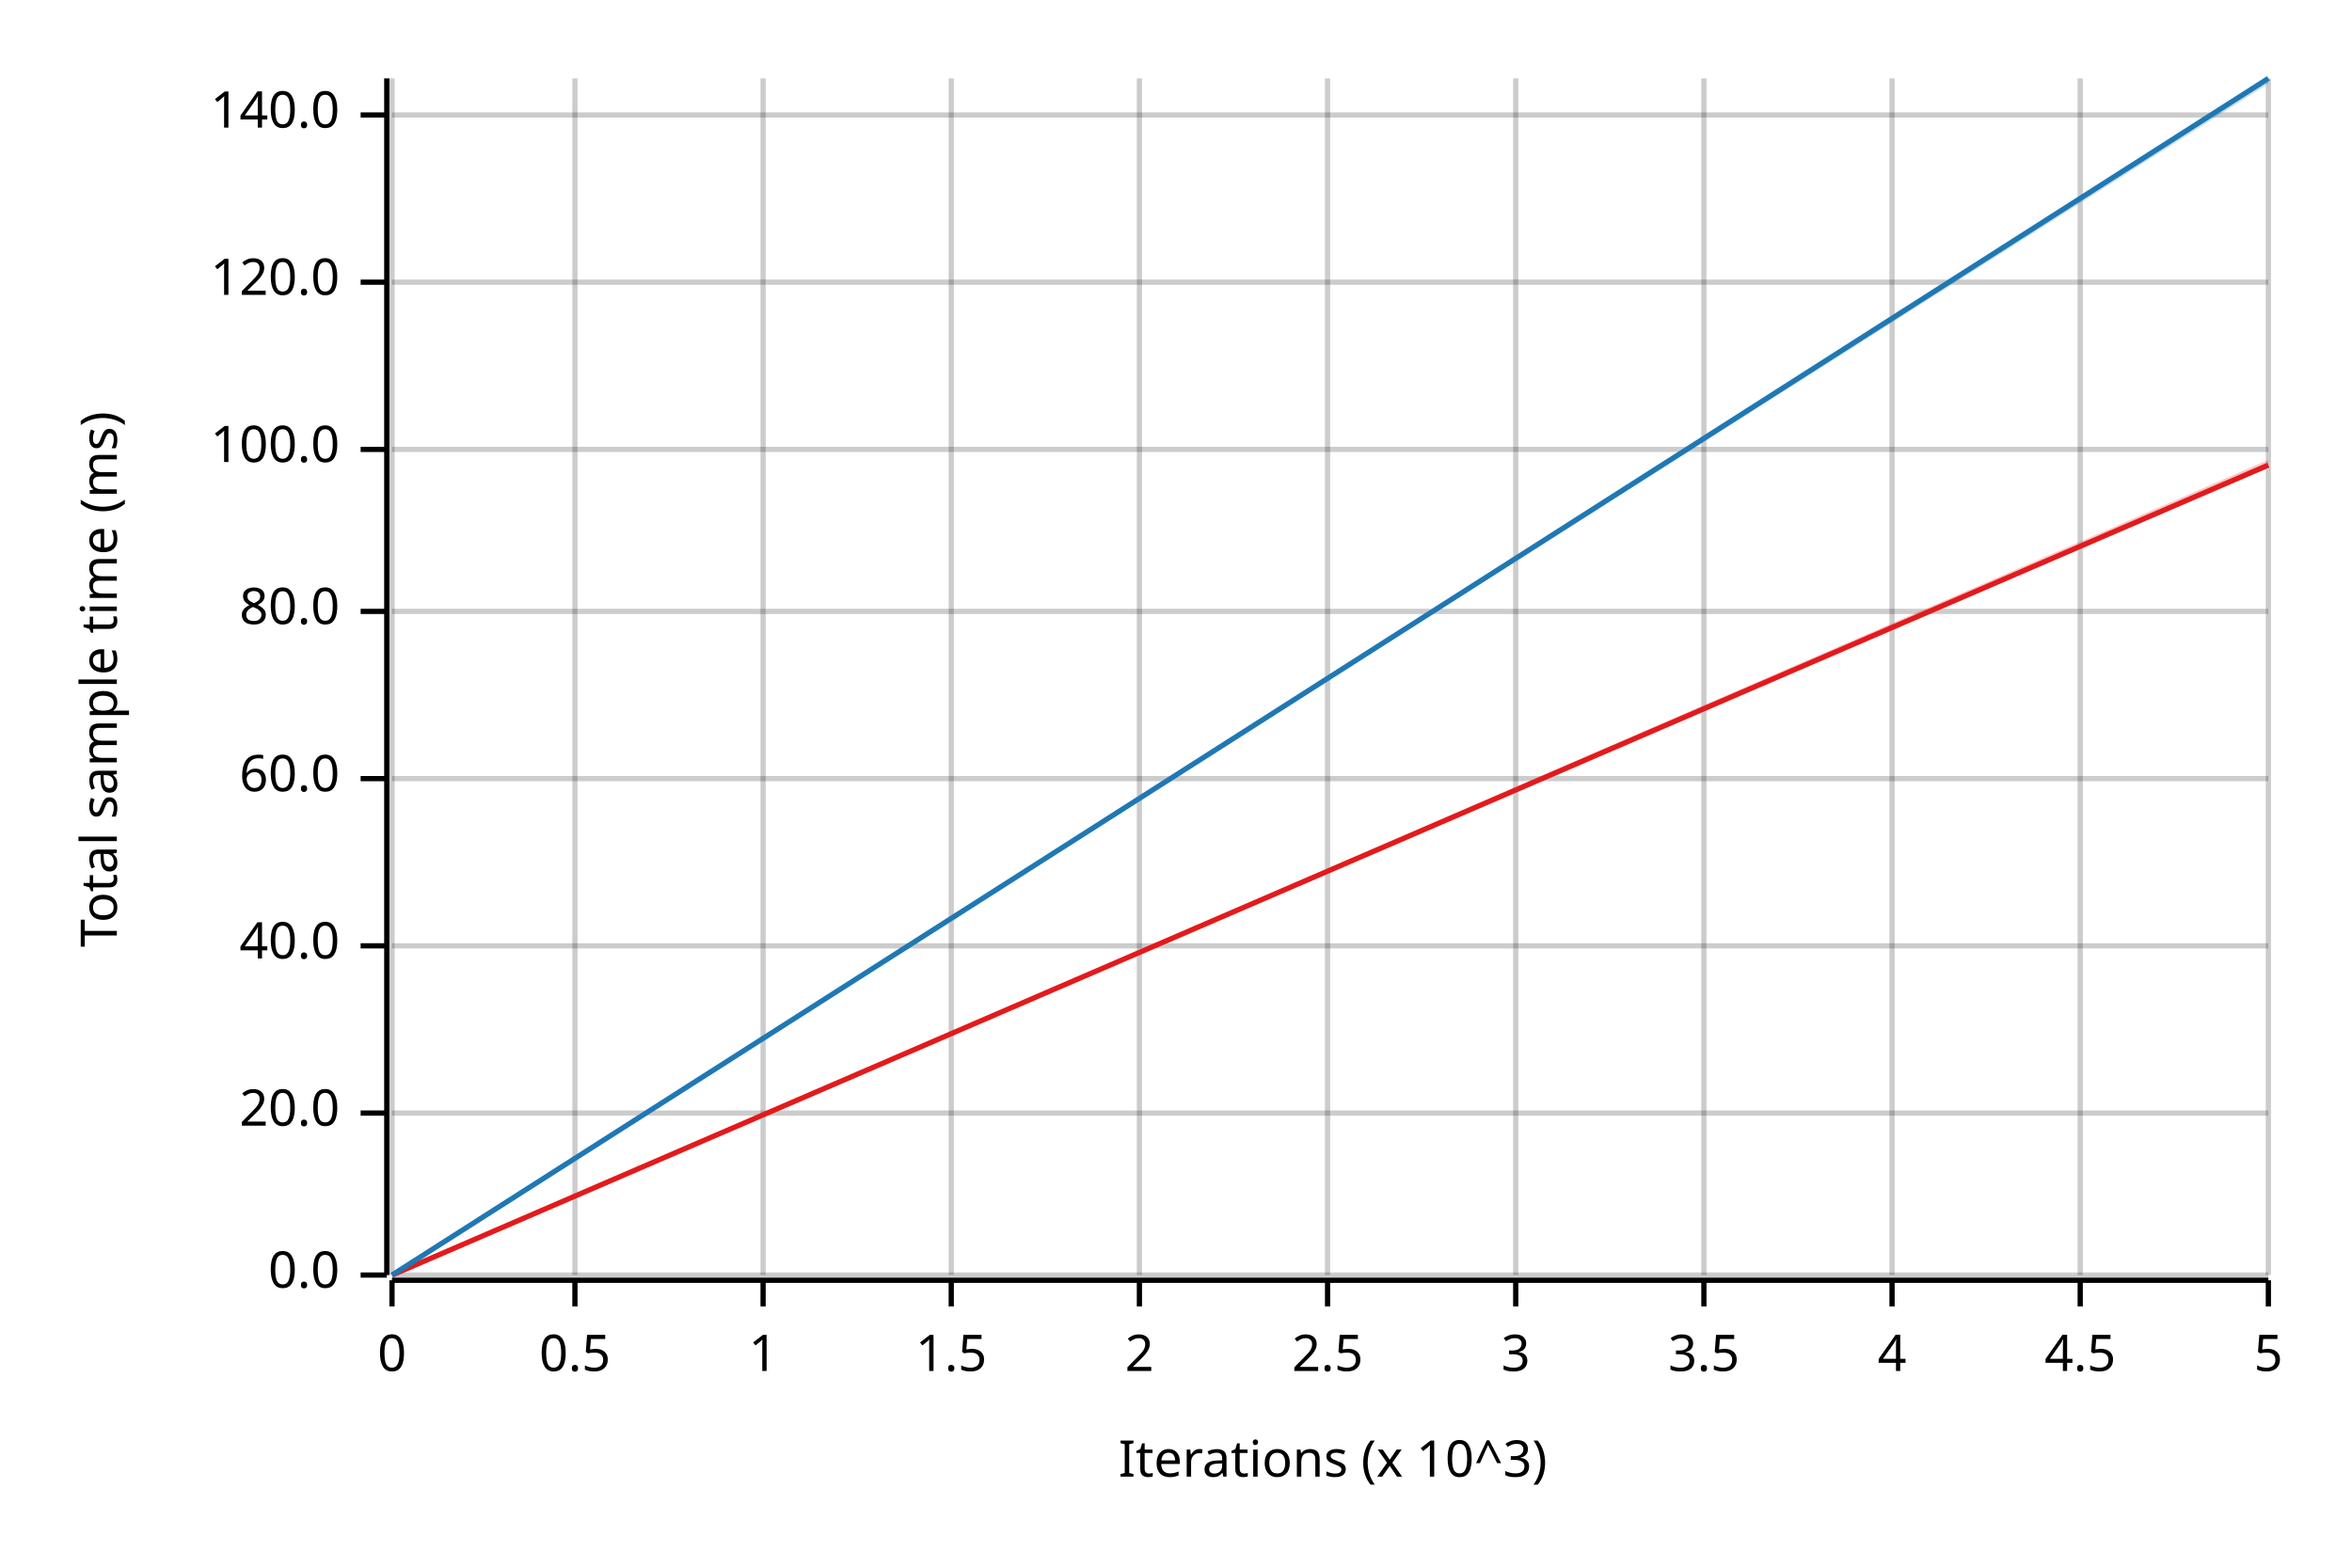
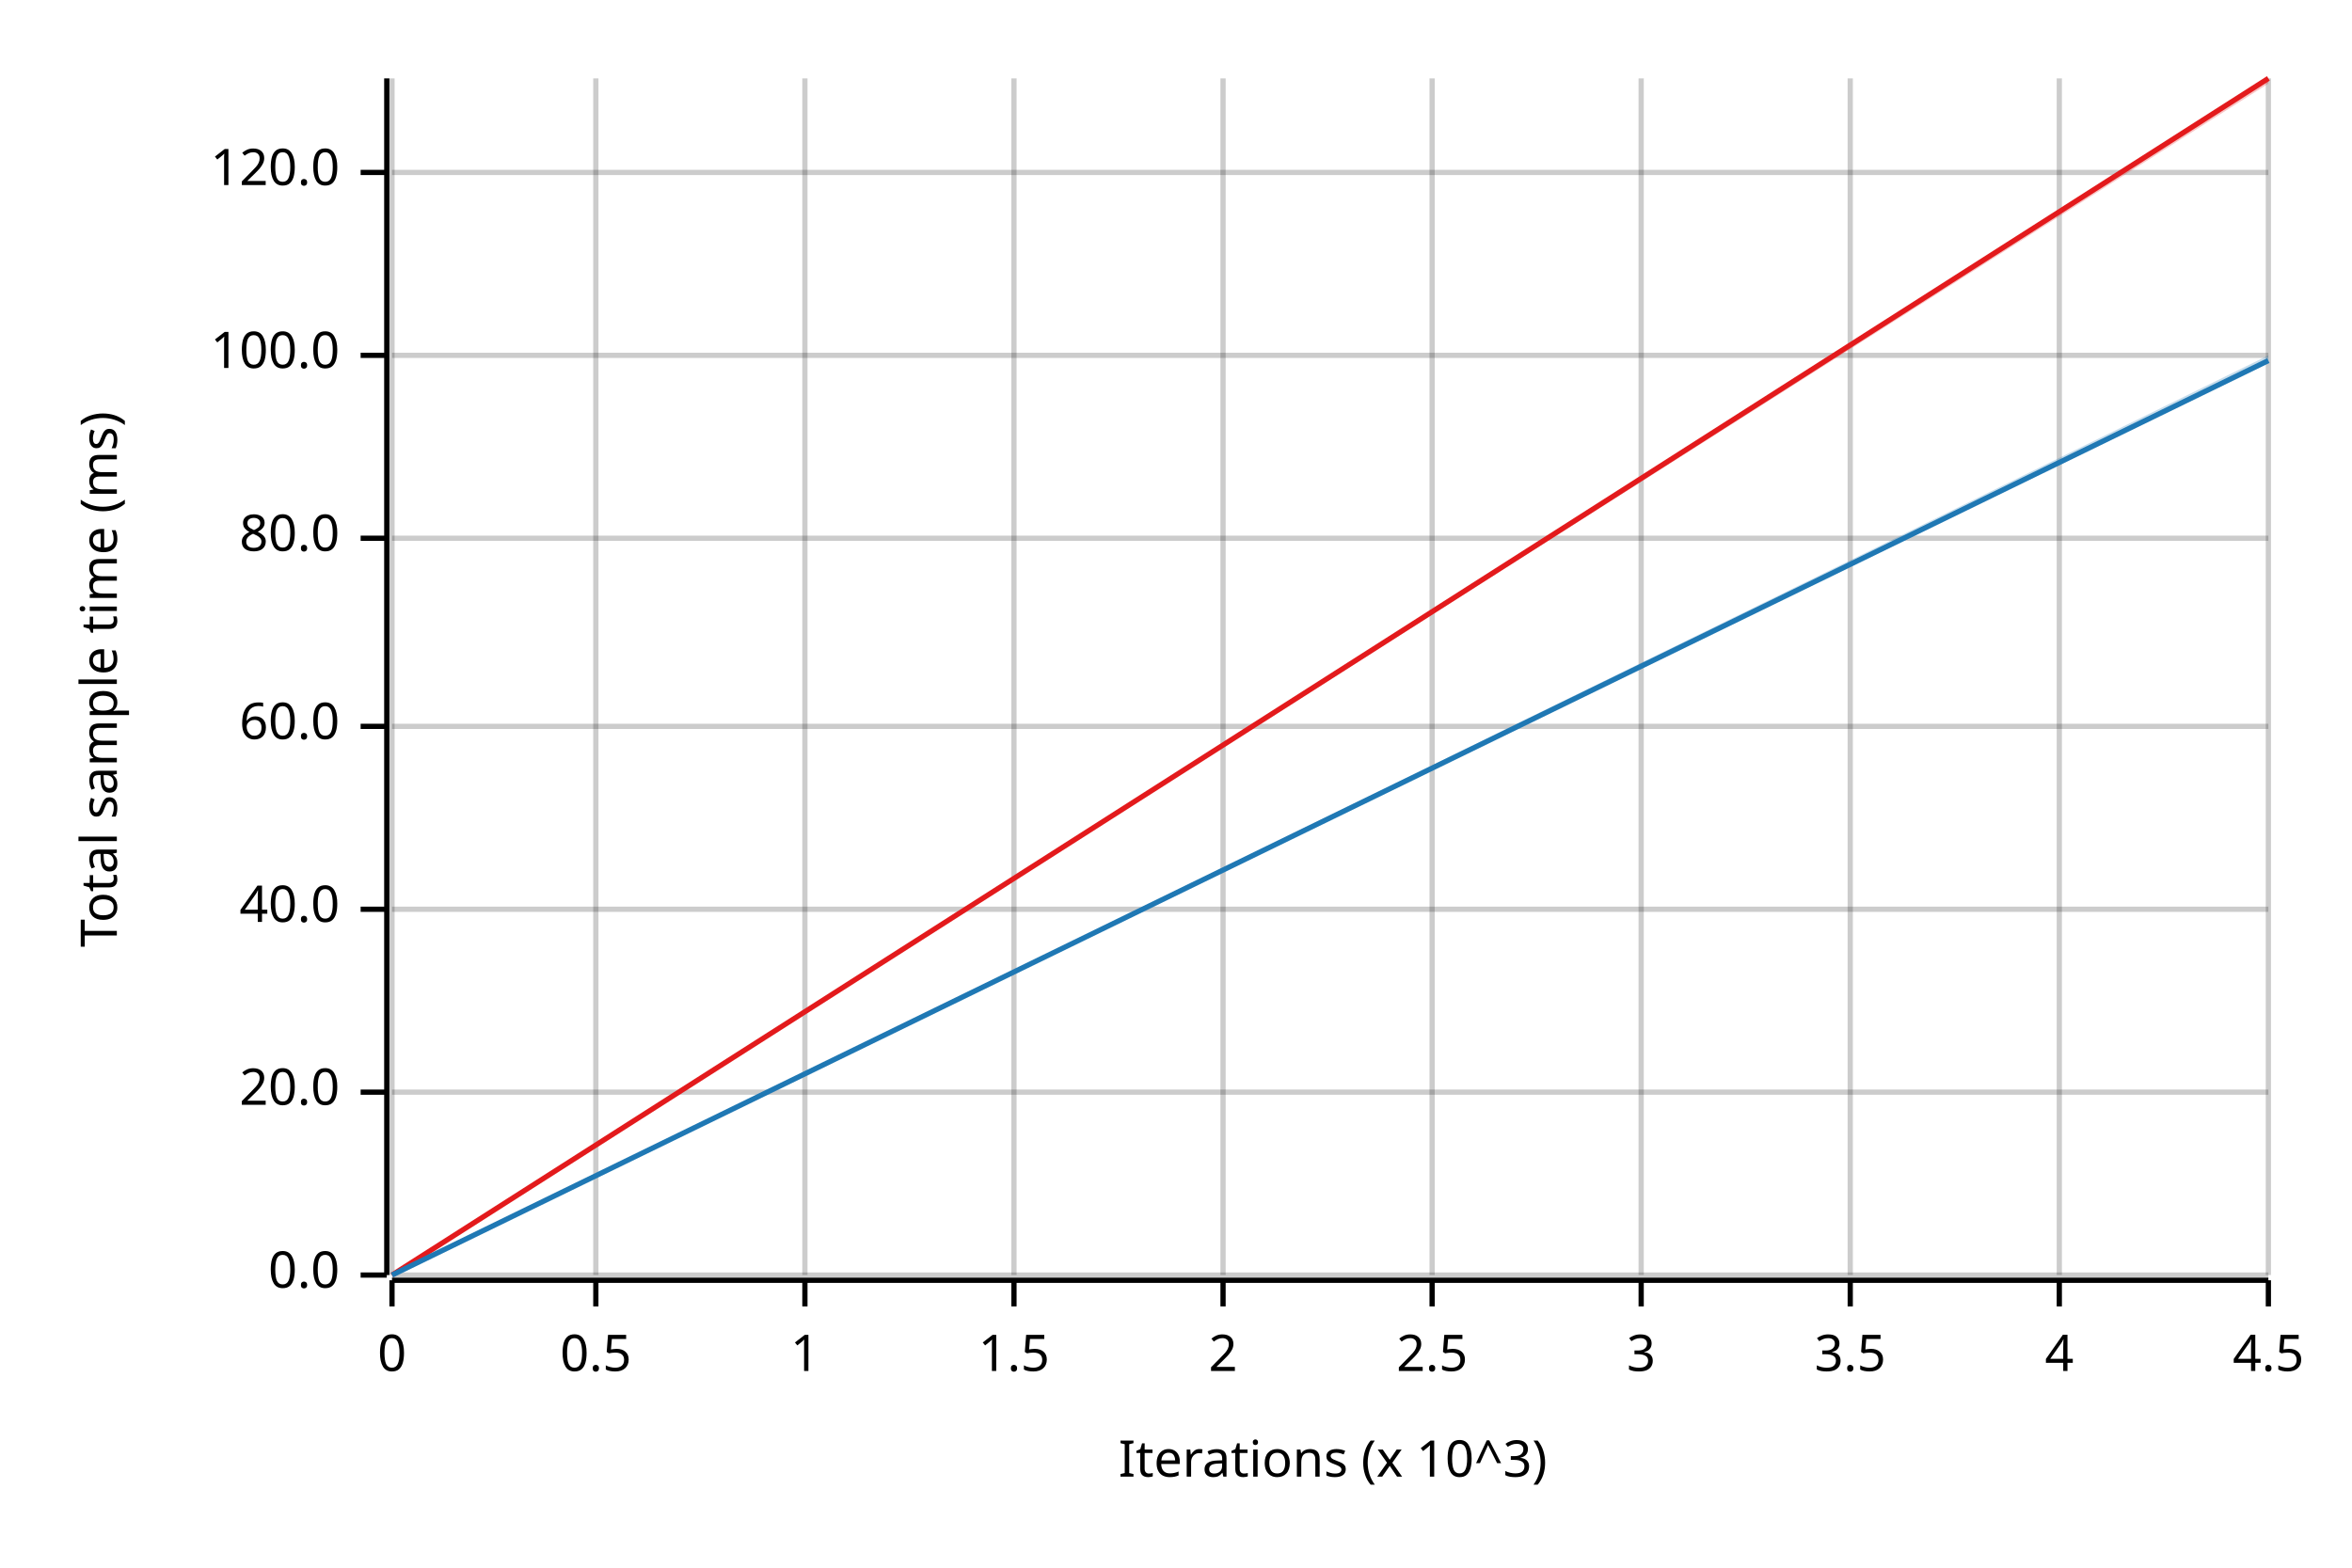
<svg xmlns="http://www.w3.org/2000/svg" width="450" height="300" viewBox="0 0 450 300">
  <text x="15" y="130" dy="0.76em" text-anchor="middle" font-family="sans-serif" font-size="9.677" opacity="1" fill="#000000" transform="rotate(270, 15, 130)">
Total sample time (ms)
</text>
  <text x="255" y="285" dy="-0.5ex" text-anchor="middle" font-family="sans-serif" font-size="9.677" opacity="1" fill="#000000">
Iterations (x 10^3)
</text>
  <line opacity="0.2" stroke="#000000" stroke-width="1" x1="75" y1="244" x2="75" y2="15" />
-   <line opacity="0.2" stroke="#000000" stroke-width="1" x1="110" y1="244" x2="110" y2="15" />
-   <line opacity="0.2" stroke="#000000" stroke-width="1" x1="146" y1="244" x2="146" y2="15" />
-   <line opacity="0.2" stroke="#000000" stroke-width="1" x1="182" y1="244" x2="182" y2="15" />
-   <line opacity="0.2" stroke="#000000" stroke-width="1" x1="218" y1="244" x2="218" y2="15" />
-   <line opacity="0.2" stroke="#000000" stroke-width="1" x1="254" y1="244" x2="254" y2="15" />
-   <line opacity="0.2" stroke="#000000" stroke-width="1" x1="290" y1="244" x2="290" y2="15" />
-   <line opacity="0.2" stroke="#000000" stroke-width="1" x1="326" y1="244" x2="326" y2="15" />
-   <line opacity="0.2" stroke="#000000" stroke-width="1" x1="362" y1="244" x2="362" y2="15" />
-   <line opacity="0.2" stroke="#000000" stroke-width="1" x1="398" y1="244" x2="398" y2="15" />
+   <line opacity="0.2" stroke="#000000" stroke-width="1" x1="114" y1="244" x2="114" y2="15" />
+   <line opacity="0.2" stroke="#000000" stroke-width="1" x1="154" y1="244" x2="154" y2="15" />
+   <line opacity="0.2" stroke="#000000" stroke-width="1" x1="194" y1="244" x2="194" y2="15" />
+   <line opacity="0.2" stroke="#000000" stroke-width="1" x1="234" y1="244" x2="234" y2="15" />
+   <line opacity="0.2" stroke="#000000" stroke-width="1" x1="274" y1="244" x2="274" y2="15" />
+   <line opacity="0.2" stroke="#000000" stroke-width="1" x1="314" y1="244" x2="314" y2="15" />
+   <line opacity="0.2" stroke="#000000" stroke-width="1" x1="354" y1="244" x2="354" y2="15" />
+   <line opacity="0.2" stroke="#000000" stroke-width="1" x1="394" y1="244" x2="394" y2="15" />
  <line opacity="0.2" stroke="#000000" stroke-width="1" x1="434" y1="244" x2="434" y2="15" />
  <line opacity="0.2" stroke="#000000" stroke-width="1" x1="75" y1="244" x2="434" y2="244" />
-   <line opacity="0.2" stroke="#000000" stroke-width="1" x1="75" y1="213" x2="434" y2="213" />
-   <line opacity="0.2" stroke="#000000" stroke-width="1" x1="75" y1="181" x2="434" y2="181" />
-   <line opacity="0.2" stroke="#000000" stroke-width="1" x1="75" y1="149" x2="434" y2="149" />
-   <line opacity="0.2" stroke="#000000" stroke-width="1" x1="75" y1="117" x2="434" y2="117" />
-   <line opacity="0.2" stroke="#000000" stroke-width="1" x1="75" y1="86" x2="434" y2="86" />
-   <line opacity="0.2" stroke="#000000" stroke-width="1" x1="75" y1="54" x2="434" y2="54" />
-   <line opacity="0.2" stroke="#000000" stroke-width="1" x1="75" y1="22" x2="434" y2="22" />
+   <line opacity="0.2" stroke="#000000" stroke-width="1" x1="75" y1="209" x2="434" y2="209" />
+   <line opacity="0.2" stroke="#000000" stroke-width="1" x1="75" y1="174" x2="434" y2="174" />
+   <line opacity="0.2" stroke="#000000" stroke-width="1" x1="75" y1="139" x2="434" y2="139" />
+   <line opacity="0.2" stroke="#000000" stroke-width="1" x1="75" y1="103" x2="434" y2="103" />
+   <line opacity="0.2" stroke="#000000" stroke-width="1" x1="75" y1="68" x2="434" y2="68" />
+   <line opacity="0.2" stroke="#000000" stroke-width="1" x1="75" y1="33" x2="434" y2="33" />
  <polyline fill="none" opacity="1" stroke="#000000" stroke-width="1" points="74,15 74,244 " />
  <text x="65" y="244" dy="0.5ex" text-anchor="end" font-family="sans-serif" font-size="9.677" opacity="1" fill="#000000">
0.0
</text>
  <polyline fill="none" opacity="1" stroke="#000000" stroke-width="1" points="69,244 74,244 " />
-   <text x="65" y="213" dy="0.5ex" text-anchor="end" font-family="sans-serif" font-size="9.677" opacity="1" fill="#000000">
+   <text x="65" y="209" dy="0.5ex" text-anchor="end" font-family="sans-serif" font-size="9.677" opacity="1" fill="#000000">
20.0
</text>
-   <polyline fill="none" opacity="1" stroke="#000000" stroke-width="1" points="69,213 74,213 " />
-   <text x="65" y="181" dy="0.5ex" text-anchor="end" font-family="sans-serif" font-size="9.677" opacity="1" fill="#000000">
+   <polyline fill="none" opacity="1" stroke="#000000" stroke-width="1" points="69,209 74,209 " />
+   <text x="65" y="174" dy="0.5ex" text-anchor="end" font-family="sans-serif" font-size="9.677" opacity="1" fill="#000000">
40.0
</text>
-   <polyline fill="none" opacity="1" stroke="#000000" stroke-width="1" points="69,181 74,181 " />
-   <text x="65" y="149" dy="0.5ex" text-anchor="end" font-family="sans-serif" font-size="9.677" opacity="1" fill="#000000">
+   <polyline fill="none" opacity="1" stroke="#000000" stroke-width="1" points="69,174 74,174 " />
+   <text x="65" y="139" dy="0.5ex" text-anchor="end" font-family="sans-serif" font-size="9.677" opacity="1" fill="#000000">
60.0
</text>
-   <polyline fill="none" opacity="1" stroke="#000000" stroke-width="1" points="69,149 74,149 " />
-   <text x="65" y="117" dy="0.5ex" text-anchor="end" font-family="sans-serif" font-size="9.677" opacity="1" fill="#000000">
+   <polyline fill="none" opacity="1" stroke="#000000" stroke-width="1" points="69,139 74,139 " />
+   <text x="65" y="103" dy="0.5ex" text-anchor="end" font-family="sans-serif" font-size="9.677" opacity="1" fill="#000000">
80.0
</text>
-   <polyline fill="none" opacity="1" stroke="#000000" stroke-width="1" points="69,117 74,117 " />
-   <text x="65" y="86" dy="0.5ex" text-anchor="end" font-family="sans-serif" font-size="9.677" opacity="1" fill="#000000">
+   <polyline fill="none" opacity="1" stroke="#000000" stroke-width="1" points="69,103 74,103 " />
+   <text x="65" y="68" dy="0.5ex" text-anchor="end" font-family="sans-serif" font-size="9.677" opacity="1" fill="#000000">
100.0
</text>
-   <polyline fill="none" opacity="1" stroke="#000000" stroke-width="1" points="69,86 74,86 " />
-   <text x="65" y="54" dy="0.5ex" text-anchor="end" font-family="sans-serif" font-size="9.677" opacity="1" fill="#000000">
+   <polyline fill="none" opacity="1" stroke="#000000" stroke-width="1" points="69,68 74,68 " />
+   <text x="65" y="33" dy="0.5ex" text-anchor="end" font-family="sans-serif" font-size="9.677" opacity="1" fill="#000000">
120.0
</text>
-   <polyline fill="none" opacity="1" stroke="#000000" stroke-width="1" points="69,54 74,54 " />
-   <text x="65" y="22" dy="0.5ex" text-anchor="end" font-family="sans-serif" font-size="9.677" opacity="1" fill="#000000">
- 140.0
- </text>
-   <polyline fill="none" opacity="1" stroke="#000000" stroke-width="1" points="69,22 74,22 " />
+   <polyline fill="none" opacity="1" stroke="#000000" stroke-width="1" points="69,33 74,33 " />
  <polyline fill="none" opacity="1" stroke="#000000" stroke-width="1" points="75,245 434,245 " />
  <text x="75" y="255" dy="0.76em" text-anchor="middle" font-family="sans-serif" font-size="9.677" opacity="1" fill="#000000">
0
</text>
  <polyline fill="none" opacity="1" stroke="#000000" stroke-width="1" points="75,245 75,250 " />
-   <text x="110" y="255" dy="0.76em" text-anchor="middle" font-family="sans-serif" font-size="9.677" opacity="1" fill="#000000">
+   <text x="114" y="255" dy="0.76em" text-anchor="middle" font-family="sans-serif" font-size="9.677" opacity="1" fill="#000000">
0.5
</text>
-   <polyline fill="none" opacity="1" stroke="#000000" stroke-width="1" points="110,245 110,250 " />
-   <text x="146" y="255" dy="0.76em" text-anchor="middle" font-family="sans-serif" font-size="9.677" opacity="1" fill="#000000">
+   <polyline fill="none" opacity="1" stroke="#000000" stroke-width="1" points="114,245 114,250 " />
+   <text x="154" y="255" dy="0.76em" text-anchor="middle" font-family="sans-serif" font-size="9.677" opacity="1" fill="#000000">
1
</text>
-   <polyline fill="none" opacity="1" stroke="#000000" stroke-width="1" points="146,245 146,250 " />
-   <text x="182" y="255" dy="0.76em" text-anchor="middle" font-family="sans-serif" font-size="9.677" opacity="1" fill="#000000">
+   <polyline fill="none" opacity="1" stroke="#000000" stroke-width="1" points="154,245 154,250 " />
+   <text x="194" y="255" dy="0.76em" text-anchor="middle" font-family="sans-serif" font-size="9.677" opacity="1" fill="#000000">
1.5
</text>
-   <polyline fill="none" opacity="1" stroke="#000000" stroke-width="1" points="182,245 182,250 " />
-   <text x="218" y="255" dy="0.76em" text-anchor="middle" font-family="sans-serif" font-size="9.677" opacity="1" fill="#000000">
+   <polyline fill="none" opacity="1" stroke="#000000" stroke-width="1" points="194,245 194,250 " />
+   <text x="234" y="255" dy="0.76em" text-anchor="middle" font-family="sans-serif" font-size="9.677" opacity="1" fill="#000000">
2
</text>
-   <polyline fill="none" opacity="1" stroke="#000000" stroke-width="1" points="218,245 218,250 " />
-   <text x="254" y="255" dy="0.76em" text-anchor="middle" font-family="sans-serif" font-size="9.677" opacity="1" fill="#000000">
+   <polyline fill="none" opacity="1" stroke="#000000" stroke-width="1" points="234,245 234,250 " />
+   <text x="274" y="255" dy="0.76em" text-anchor="middle" font-family="sans-serif" font-size="9.677" opacity="1" fill="#000000">
2.5
</text>
-   <polyline fill="none" opacity="1" stroke="#000000" stroke-width="1" points="254,245 254,250 " />
-   <text x="290" y="255" dy="0.76em" text-anchor="middle" font-family="sans-serif" font-size="9.677" opacity="1" fill="#000000">
+   <polyline fill="none" opacity="1" stroke="#000000" stroke-width="1" points="274,245 274,250 " />
+   <text x="314" y="255" dy="0.76em" text-anchor="middle" font-family="sans-serif" font-size="9.677" opacity="1" fill="#000000">
3
</text>
-   <polyline fill="none" opacity="1" stroke="#000000" stroke-width="1" points="290,245 290,250 " />
-   <text x="326" y="255" dy="0.76em" text-anchor="middle" font-family="sans-serif" font-size="9.677" opacity="1" fill="#000000">
+   <polyline fill="none" opacity="1" stroke="#000000" stroke-width="1" points="314,245 314,250 " />
+   <text x="354" y="255" dy="0.76em" text-anchor="middle" font-family="sans-serif" font-size="9.677" opacity="1" fill="#000000">
3.5
</text>
-   <polyline fill="none" opacity="1" stroke="#000000" stroke-width="1" points="326,245 326,250 " />
-   <text x="362" y="255" dy="0.76em" text-anchor="middle" font-family="sans-serif" font-size="9.677" opacity="1" fill="#000000">
+   <polyline fill="none" opacity="1" stroke="#000000" stroke-width="1" points="354,245 354,250 " />
+   <text x="394" y="255" dy="0.76em" text-anchor="middle" font-family="sans-serif" font-size="9.677" opacity="1" fill="#000000">
4
</text>
-   <polyline fill="none" opacity="1" stroke="#000000" stroke-width="1" points="362,245 362,250 " />
-   <text x="398" y="255" dy="0.76em" text-anchor="middle" font-family="sans-serif" font-size="9.677" opacity="1" fill="#000000">
+   <polyline fill="none" opacity="1" stroke="#000000" stroke-width="1" points="394,245 394,250 " />
+   <text x="434" y="255" dy="0.76em" text-anchor="middle" font-family="sans-serif" font-size="9.677" opacity="1" fill="#000000">
4.5
</text>
-   <polyline fill="none" opacity="1" stroke="#000000" stroke-width="1" points="398,245 398,250 " />
-   <text x="434" y="255" dy="0.76em" text-anchor="middle" font-family="sans-serif" font-size="9.677" opacity="1" fill="#000000">
- 5
- </text>
  <polyline fill="none" opacity="1" stroke="#000000" stroke-width="1" points="434,245 434,250 " />
-   <polyline fill="none" opacity="1" stroke="#E31A1C" stroke-width="1" points="75,244 434,89 " />
-   <polygon opacity="0.25" fill="#E31A1C" points="75,244 434,89 434,88 " />
-   <polyline fill="none" opacity="1" stroke="#1F78B4" stroke-width="1" points="75,244 434,15 " />
-   <polygon opacity="0.25" fill="#1F78B4" points="75,244 434,16 434,15 " />
+   <polyline fill="none" opacity="1" stroke="#E31A1C" stroke-width="1" points="75,244 434,15 " />
+   <polygon opacity="0.25" fill="#E31A1C" points="75,244 434,16 434,15 " />
+   <polyline fill="none" opacity="1" stroke="#1F78B4" stroke-width="1" points="75,244 434,69 " />
+   <polygon opacity="0.25" fill="#1F78B4" points="75,244 434,69 434,68 " />
</svg>
